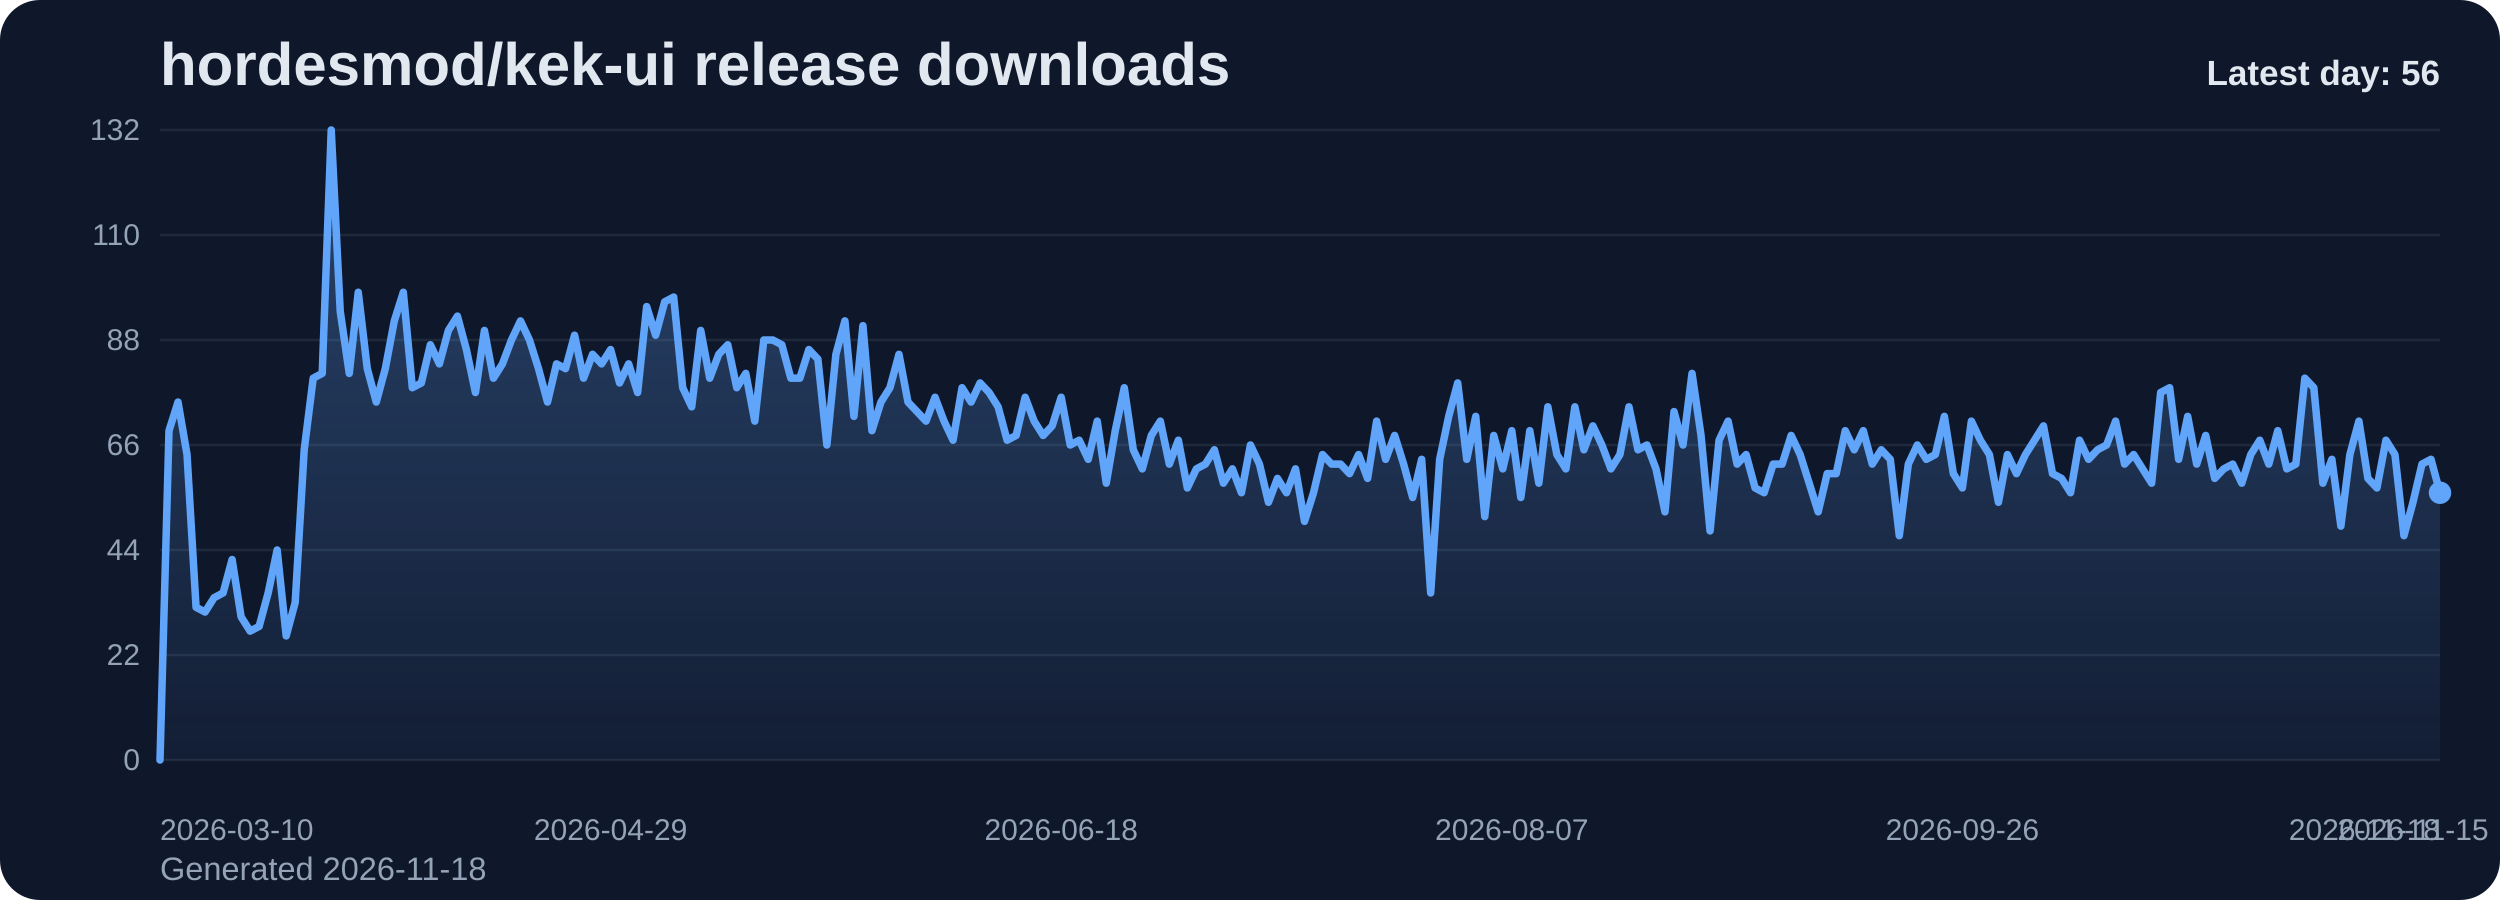
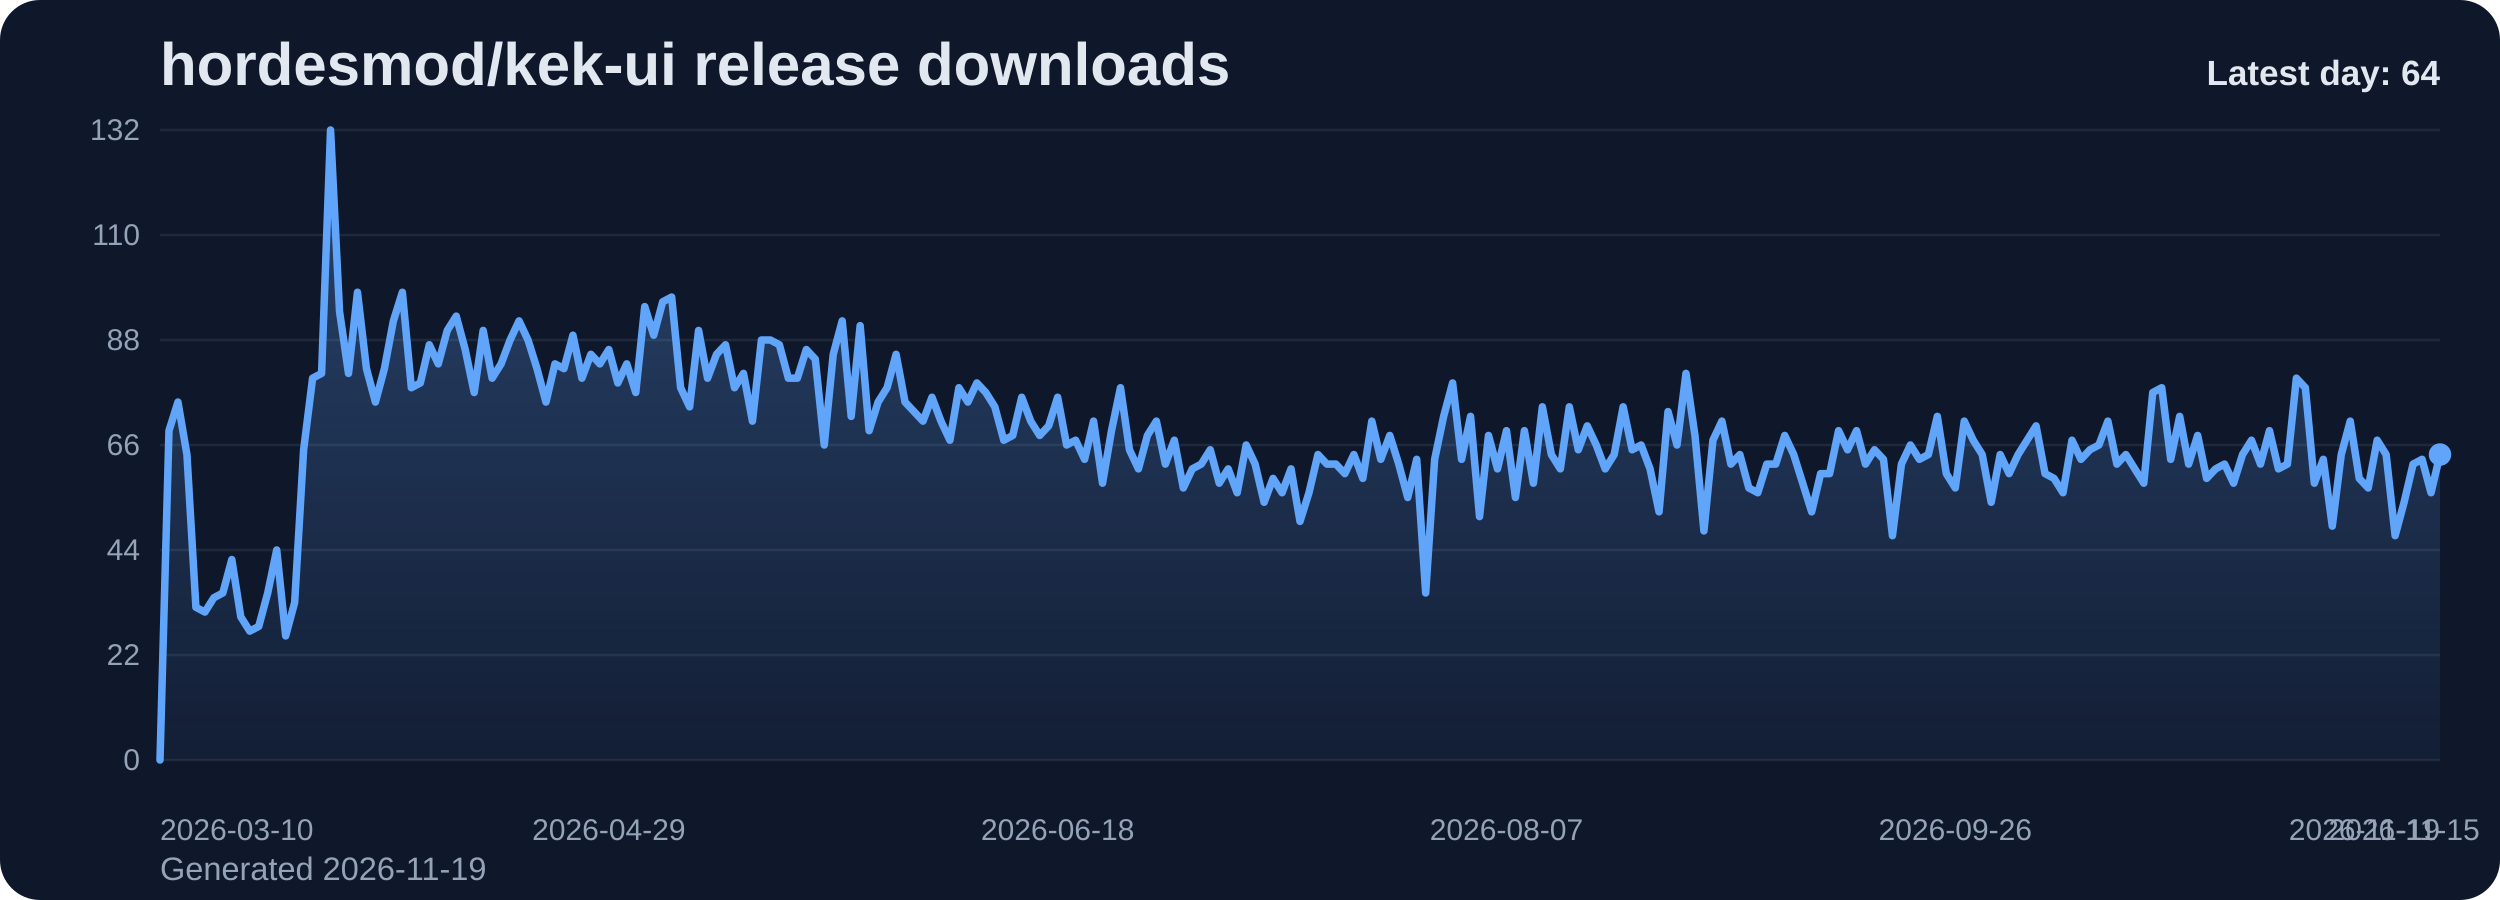
<svg xmlns="http://www.w3.org/2000/svg" viewBox="0 0 1000 360" role="img" aria-label="hordesmod/kek-ui release downloads chart">
  <defs>
    <linearGradient id="fill-daily-slate" x1="0" y1="0" x2="0" y2="1">
      <stop offset="0%" stop-color="#60a5fa" stop-opacity="0.32" />
      <stop offset="100%" stop-color="#60a5fa" stop-opacity="0.05" />
    </linearGradient>
    <style>
      .bg { fill: #0f172a; }
      .title { font: 700 24px Arial, sans-serif; fill: #e2e8f0; }
      .sub { font: 400 13px Arial, sans-serif; fill: #94a3b8; }
      .grid { stroke: #1e293b; stroke-width: 1; }
      .axis { font: 400 12px Arial, sans-serif; fill: #94a3b8; }
      .line { fill: none; stroke: #60a5fa; stroke-width: 3; stroke-linecap: round; stroke-linejoin: round; }
      .dot { fill: #60a5fa; }
      .value { font: 600 11px Arial, sans-serif; fill: #cbd5e1; }
      .latest { font: 700 14px Arial, sans-serif; fill: #e2e8f0; }
    </style>
  </defs>
  <rect class="bg" x="0" y="0" width="1000" height="360" rx="16" />
  <text class="title" x="64" y="34">hordesmod/kek-ui release downloads</text>
-   <text class="sub" x="64" y="352">Generated 2026-11-18</text>
+   <text class="sub" x="64" y="352">Generated 2026-11-19</text>
  <line x1="64" y1="52.00" x2="976" y2="52.00" class="grid" />
  <text x="56" y="56.00" text-anchor="end" class="axis">132</text>
  <line x1="64" y1="94.00" x2="976" y2="94.00" class="grid" />
  <text x="56" y="98.00" text-anchor="end" class="axis">110</text>
  <line x1="64" y1="136.00" x2="976" y2="136.00" class="grid" />
  <text x="56" y="140.00" text-anchor="end" class="axis">88</text>
  <line x1="64" y1="178.00" x2="976" y2="178.00" class="grid" />
  <text x="56" y="182.00" text-anchor="end" class="axis">66</text>
  <line x1="64" y1="220.00" x2="976" y2="220.00" class="grid" />
  <text x="56" y="224.00" text-anchor="end" class="axis">44</text>
  <line x1="64" y1="262.00" x2="976" y2="262.00" class="grid" />
  <text x="56" y="266.00" text-anchor="end" class="axis">22</text>
  <line x1="64" y1="304.00" x2="976" y2="304.00" class="grid" />
  <text x="56" y="308.00" text-anchor="end" class="axis">0</text>
-   <path d="M 64.00 304 L 64.00 304.00 L 67.60 172.27 L 71.21 160.82 L 74.81 181.82 L 78.42 242.91 L 82.02 244.82 L 85.63 239.09 L 89.23 237.18 L 92.84 223.82 L 96.44 246.73 L 100.05 252.45 L 103.65 250.55 L 107.26 237.18 L 110.86 220.00 L 114.47 254.36 L 118.07 241.00 L 121.68 179.91 L 125.28 151.27 L 128.89 149.36 L 132.49 52.00 L 136.09 124.55 L 139.70 149.36 L 143.30 116.91 L 146.91 147.45 L 150.51 160.82 L 154.12 147.45 L 157.72 128.36 L 161.33 116.91 L 164.93 155.09 L 168.54 153.18 L 172.14 137.91 L 175.75 145.55 L 179.35 132.18 L 182.96 126.45 L 186.56 139.82 L 190.17 157.00 L 193.77 132.18 L 197.38 151.27 L 200.98 145.55 L 204.58 136.00 L 208.19 128.36 L 211.79 136.00 L 215.40 147.45 L 219.00 160.82 L 222.61 145.55 L 226.21 147.45 L 229.82 134.09 L 233.42 151.27 L 237.03 141.73 L 240.63 145.55 L 244.24 139.82 L 247.84 153.18 L 251.45 145.55 L 255.05 157.00 L 258.66 122.64 L 262.26 134.09 L 265.87 120.73 L 269.47 118.82 L 273.08 155.09 L 276.68 162.73 L 280.28 132.18 L 283.89 151.27 L 287.49 141.73 L 291.10 137.91 L 294.70 155.09 L 298.31 149.36 L 301.91 168.45 L 305.52 136.00 L 309.12 136.00 L 312.73 137.91 L 316.33 151.27 L 319.94 151.27 L 323.54 139.82 L 327.15 143.64 L 330.75 178.00 L 334.36 141.73 L 337.96 128.36 L 341.57 166.55 L 345.17 130.27 L 348.77 172.27 L 352.38 160.82 L 355.98 155.09 L 359.59 141.73 L 363.19 160.82 L 366.80 164.64 L 370.40 168.45 L 374.01 158.91 L 377.61 168.45 L 381.22 176.09 L 384.82 155.09 L 388.43 160.82 L 392.03 153.18 L 395.64 157.00 L 399.24 162.73 L 402.85 176.09 L 406.45 174.18 L 410.06 158.91 L 413.66 168.45 L 417.26 174.18 L 420.87 170.36 L 424.47 158.91 L 428.08 178.00 L 431.68 176.09 L 435.29 183.73 L 438.89 168.45 L 442.50 193.27 L 446.10 172.27 L 449.71 155.09 L 453.31 179.91 L 456.92 187.55 L 460.52 174.18 L 464.13 168.45 L 467.73 185.64 L 471.34 176.09 L 474.94 195.18 L 478.55 187.55 L 482.15 185.64 L 485.75 179.91 L 489.36 193.27 L 492.96 187.55 L 496.57 197.09 L 500.17 178.00 L 503.78 185.64 L 507.38 200.91 L 510.99 191.36 L 514.59 197.09 L 518.20 187.55 L 521.80 208.55 L 525.41 197.09 L 529.01 181.82 L 532.62 185.64 L 536.22 185.64 L 539.83 189.45 L 543.43 181.82 L 547.04 191.36 L 550.64 168.45 L 554.25 183.73 L 557.85 174.18 L 561.45 185.64 L 565.06 199.00 L 568.66 183.73 L 572.27 237.18 L 575.87 183.73 L 579.48 166.55 L 583.08 153.18 L 586.69 183.73 L 590.29 166.55 L 593.90 206.64 L 597.50 174.18 L 601.11 187.55 L 604.71 172.27 L 608.32 199.00 L 611.92 172.27 L 615.53 193.27 L 619.13 162.73 L 622.74 181.82 L 626.34 187.55 L 629.94 162.73 L 633.55 179.91 L 637.15 170.36 L 640.76 178.00 L 644.36 187.55 L 647.97 181.82 L 651.57 162.73 L 655.18 179.91 L 658.78 178.00 L 662.39 187.55 L 665.99 204.73 L 669.60 164.64 L 673.20 178.00 L 676.81 149.36 L 680.41 174.18 L 684.02 212.36 L 687.62 176.09 L 691.23 168.45 L 694.83 185.64 L 698.43 181.82 L 702.04 195.18 L 705.64 197.09 L 709.25 185.64 L 712.85 185.64 L 716.46 174.18 L 720.06 181.82 L 723.67 193.27 L 727.27 204.73 L 730.88 189.45 L 734.48 189.45 L 738.09 172.27 L 741.69 179.91 L 745.30 172.27 L 748.90 185.64 L 752.51 179.91 L 756.11 183.73 L 759.72 214.27 L 763.32 185.64 L 766.92 178.00 L 770.53 183.73 L 774.13 181.82 L 777.74 166.55 L 781.34 189.45 L 784.95 195.18 L 788.55 168.45 L 792.16 176.09 L 795.76 181.82 L 799.37 200.91 L 802.97 181.82 L 806.58 189.45 L 810.18 181.82 L 813.79 176.09 L 817.39 170.36 L 821.00 189.45 L 824.60 191.36 L 828.21 197.09 L 831.81 176.09 L 835.42 183.73 L 839.02 179.91 L 842.62 178.00 L 846.23 168.45 L 849.83 185.64 L 853.44 181.82 L 857.04 187.55 L 860.65 193.27 L 864.25 157.00 L 867.86 155.09 L 871.46 183.73 L 875.07 166.55 L 878.67 185.64 L 882.28 174.18 L 885.88 191.36 L 889.49 187.55 L 893.09 185.64 L 896.70 193.27 L 900.30 181.82 L 903.91 176.09 L 907.51 185.64 L 911.11 172.27 L 914.72 187.55 L 918.32 185.64 L 921.93 151.27 L 925.53 155.09 L 929.14 193.27 L 932.74 183.73 L 936.35 210.45 L 939.95 181.82 L 943.56 168.45 L 947.16 191.36 L 950.77 195.18 L 954.37 176.09 L 957.98 181.82 L 961.58 214.27 L 965.19 200.91 L 968.79 185.64 L 972.40 183.73 L 976.00 197.09 L 976.00 304 Z" fill="url(#fill-daily-slate)" />
-   <polyline class="line" points="64.00,304.00 67.60,172.27 71.21,160.82 74.81,181.82 78.42,242.91 82.02,244.82 85.63,239.09 89.23,237.18 92.84,223.82 96.44,246.73 100.05,252.45 103.65,250.55 107.26,237.18 110.86,220.00 114.47,254.36 118.07,241.00 121.68,179.91 125.28,151.27 128.89,149.36 132.49,52.00 136.09,124.55 139.70,149.36 143.30,116.91 146.91,147.45 150.51,160.82 154.12,147.45 157.72,128.36 161.33,116.91 164.93,155.09 168.54,153.18 172.14,137.91 175.75,145.55 179.35,132.18 182.96,126.45 186.56,139.82 190.17,157.00 193.77,132.18 197.38,151.27 200.98,145.55 204.58,136.00 208.19,128.36 211.79,136.00 215.40,147.45 219.00,160.82 222.61,145.55 226.21,147.45 229.82,134.09 233.42,151.27 237.03,141.73 240.63,145.55 244.24,139.82 247.84,153.18 251.45,145.55 255.05,157.00 258.66,122.64 262.26,134.09 265.87,120.73 269.47,118.82 273.08,155.09 276.68,162.73 280.28,132.18 283.89,151.27 287.49,141.73 291.10,137.91 294.70,155.09 298.31,149.36 301.91,168.45 305.52,136.00 309.12,136.00 312.73,137.91 316.33,151.27 319.94,151.27 323.54,139.82 327.15,143.64 330.75,178.00 334.36,141.73 337.96,128.36 341.57,166.55 345.17,130.27 348.77,172.27 352.38,160.82 355.98,155.09 359.59,141.73 363.19,160.82 366.80,164.64 370.40,168.45 374.01,158.91 377.61,168.45 381.22,176.09 384.82,155.09 388.43,160.82 392.03,153.18 395.64,157.00 399.24,162.73 402.85,176.09 406.45,174.18 410.06,158.91 413.66,168.45 417.26,174.18 420.87,170.36 424.47,158.91 428.08,178.00 431.68,176.09 435.29,183.73 438.89,168.45 442.50,193.27 446.10,172.27 449.71,155.09 453.31,179.91 456.92,187.55 460.52,174.18 464.13,168.45 467.73,185.64 471.34,176.09 474.94,195.18 478.55,187.55 482.15,185.64 485.75,179.91 489.36,193.27 492.96,187.55 496.57,197.09 500.17,178.00 503.78,185.64 507.38,200.91 510.99,191.36 514.59,197.09 518.20,187.55 521.80,208.55 525.41,197.09 529.01,181.82 532.62,185.64 536.22,185.64 539.83,189.45 543.43,181.82 547.04,191.36 550.64,168.45 554.25,183.73 557.85,174.18 561.45,185.64 565.06,199.00 568.66,183.73 572.27,237.18 575.87,183.73 579.48,166.55 583.08,153.18 586.69,183.73 590.29,166.55 593.90,206.64 597.50,174.18 601.11,187.55 604.71,172.27 608.32,199.00 611.92,172.27 615.53,193.27 619.13,162.73 622.74,181.82 626.34,187.55 629.94,162.73 633.55,179.91 637.15,170.36 640.76,178.00 644.36,187.55 647.97,181.82 651.57,162.73 655.18,179.91 658.78,178.00 662.39,187.55 665.99,204.73 669.60,164.64 673.20,178.00 676.81,149.36 680.41,174.18 684.02,212.36 687.62,176.09 691.23,168.45 694.83,185.64 698.43,181.82 702.04,195.18 705.64,197.09 709.25,185.64 712.85,185.64 716.46,174.18 720.06,181.82 723.67,193.27 727.27,204.73 730.88,189.45 734.48,189.45 738.09,172.27 741.69,179.91 745.30,172.27 748.90,185.64 752.51,179.91 756.11,183.73 759.72,214.27 763.32,185.64 766.92,178.00 770.53,183.73 774.13,181.82 777.74,166.55 781.34,189.45 784.95,195.18 788.55,168.45 792.16,176.09 795.76,181.82 799.37,200.91 802.97,181.82 806.58,189.45 810.18,181.82 813.79,176.09 817.39,170.36 821.00,189.45 824.60,191.36 828.21,197.09 831.81,176.09 835.42,183.73 839.02,179.91 842.62,178.00 846.23,168.45 849.83,185.64 853.44,181.82 857.04,187.55 860.65,193.27 864.25,157.00 867.86,155.09 871.46,183.73 875.07,166.55 878.67,185.64 882.28,174.18 885.88,191.36 889.49,187.55 893.09,185.64 896.70,193.27 900.30,181.82 903.91,176.09 907.51,185.64 911.11,172.27 914.72,187.55 918.32,185.64 921.93,151.27 925.53,155.09 929.14,193.27 932.74,183.73 936.35,210.45 939.95,181.82 943.56,168.45 947.16,191.36 950.77,195.18 954.37,176.09 957.98,181.82 961.58,214.27 965.19,200.91 968.79,185.64 972.40,183.73 976.00,197.09" />
-   <circle class="dot" cx="976.00" cy="197.09" r="4.5" />
+   <path d="M 64.00 304 L 64.00 304.00 L 67.59 172.27 L 71.18 160.82 L 74.77 181.82 L 78.36 242.91 L 81.95 244.82 L 85.54 239.09 L 89.13 237.18 L 92.72 223.82 L 96.31 246.73 L 99.91 252.45 L 103.50 250.55 L 107.09 237.18 L 110.68 220.00 L 114.27 254.36 L 117.86 241.00 L 121.45 179.91 L 125.04 151.27 L 128.63 149.36 L 132.22 52.00 L 135.81 124.55 L 139.40 149.36 L 142.99 116.91 L 146.58 147.45 L 150.17 160.82 L 153.76 147.45 L 157.35 128.36 L 160.94 116.91 L 164.54 155.09 L 168.13 153.18 L 171.72 137.91 L 175.31 145.55 L 178.90 132.18 L 182.49 126.45 L 186.08 139.82 L 189.67 157.00 L 193.26 132.18 L 196.85 151.27 L 200.44 145.55 L 204.03 136.00 L 207.62 128.36 L 211.21 136.00 L 214.80 147.45 L 218.39 160.82 L 221.98 145.55 L 225.57 147.45 L 229.17 134.09 L 232.76 151.27 L 236.35 141.73 L 239.94 145.55 L 243.53 139.82 L 247.12 153.18 L 250.71 145.55 L 254.30 157.00 L 257.89 122.64 L 261.48 134.09 L 265.07 120.73 L 268.66 118.82 L 272.25 155.09 L 275.84 162.73 L 279.43 132.18 L 283.02 151.27 L 286.61 141.73 L 290.20 137.91 L 293.80 155.09 L 297.39 149.36 L 300.98 168.45 L 304.57 136.00 L 308.16 136.00 L 311.75 137.91 L 315.34 151.27 L 318.93 151.27 L 322.52 139.82 L 326.11 143.64 L 329.70 178.00 L 333.29 141.73 L 336.88 128.36 L 340.47 166.55 L 344.06 130.27 L 347.65 172.27 L 351.24 160.82 L 354.83 155.09 L 358.43 141.73 L 362.02 160.82 L 365.61 164.64 L 369.20 168.45 L 372.79 158.91 L 376.38 168.45 L 379.97 176.09 L 383.56 155.09 L 387.15 160.82 L 390.74 153.18 L 394.33 157.00 L 397.92 162.73 L 401.51 176.09 L 405.10 174.18 L 408.69 158.91 L 412.28 168.45 L 415.87 174.18 L 419.46 170.36 L 423.06 158.91 L 426.65 178.00 L 430.24 176.09 L 433.83 183.73 L 437.42 168.45 L 441.01 193.27 L 444.60 172.27 L 448.19 155.09 L 451.78 179.91 L 455.37 187.55 L 458.96 174.18 L 462.55 168.45 L 466.14 185.64 L 469.73 176.09 L 473.32 195.18 L 476.91 187.55 L 480.50 185.64 L 484.09 179.91 L 487.69 193.27 L 491.28 187.55 L 494.87 197.09 L 498.46 178.00 L 502.05 185.64 L 505.64 200.91 L 509.23 191.36 L 512.82 197.09 L 516.41 187.55 L 520.00 208.55 L 523.59 197.09 L 527.18 181.82 L 530.77 185.64 L 534.36 185.64 L 537.95 189.45 L 541.54 181.82 L 545.13 191.36 L 548.72 168.45 L 552.31 183.73 L 555.91 174.18 L 559.50 185.64 L 563.09 199.00 L 566.68 183.73 L 570.27 237.18 L 573.86 183.73 L 577.45 166.55 L 581.04 153.18 L 584.63 183.73 L 588.22 166.55 L 591.81 206.64 L 595.40 174.18 L 598.99 187.55 L 602.58 172.27 L 606.17 199.00 L 609.76 172.27 L 613.35 193.27 L 616.94 162.73 L 620.54 181.82 L 624.13 187.55 L 627.72 162.73 L 631.31 179.91 L 634.90 170.36 L 638.49 178.00 L 642.08 187.55 L 645.67 181.82 L 649.26 162.73 L 652.85 179.91 L 656.44 178.00 L 660.03 187.55 L 663.62 204.73 L 667.21 164.64 L 670.80 178.00 L 674.39 149.36 L 677.98 174.18 L 681.57 212.36 L 685.17 176.09 L 688.76 168.45 L 692.35 185.64 L 695.94 181.82 L 699.53 195.18 L 703.12 197.09 L 706.71 185.64 L 710.30 185.64 L 713.89 174.18 L 717.48 181.82 L 721.07 193.27 L 724.66 204.73 L 728.25 189.45 L 731.84 189.45 L 735.43 172.27 L 739.02 179.91 L 742.61 172.27 L 746.20 185.64 L 749.80 179.91 L 753.39 183.73 L 756.98 214.27 L 760.57 185.64 L 764.16 178.00 L 767.75 183.73 L 771.34 181.82 L 774.93 166.55 L 778.52 189.45 L 782.11 195.18 L 785.70 168.45 L 789.29 176.09 L 792.88 181.82 L 796.47 200.91 L 800.06 181.82 L 803.65 189.45 L 807.24 181.82 L 810.83 176.09 L 814.43 170.36 L 818.02 189.45 L 821.61 191.36 L 825.20 197.09 L 828.79 176.09 L 832.38 183.73 L 835.97 179.91 L 839.56 178.00 L 843.15 168.45 L 846.74 185.64 L 850.33 181.82 L 853.92 187.55 L 857.51 193.27 L 861.10 157.00 L 864.69 155.09 L 868.28 183.73 L 871.87 166.55 L 875.46 185.64 L 879.06 174.18 L 882.65 191.36 L 886.24 187.55 L 889.83 185.64 L 893.42 193.27 L 897.01 181.82 L 900.60 176.09 L 904.19 185.64 L 907.78 172.27 L 911.37 187.55 L 914.96 185.64 L 918.55 151.27 L 922.14 155.09 L 925.73 193.27 L 929.32 183.73 L 932.91 210.45 L 936.50 181.82 L 940.09 168.45 L 943.69 191.36 L 947.28 195.18 L 950.87 176.09 L 954.46 181.82 L 958.05 214.27 L 961.64 200.91 L 965.23 185.64 L 968.82 183.73 L 972.41 197.09 L 976.00 181.82 L 976.00 304 Z" fill="url(#fill-daily-slate)" />
+   <polyline class="line" points="64.00,304.00 67.59,172.27 71.18,160.82 74.77,181.82 78.36,242.91 81.95,244.82 85.54,239.09 89.13,237.18 92.72,223.82 96.31,246.73 99.91,252.45 103.50,250.55 107.09,237.18 110.68,220.00 114.27,254.36 117.86,241.00 121.45,179.91 125.04,151.27 128.63,149.36 132.22,52.00 135.81,124.55 139.40,149.36 142.99,116.91 146.58,147.45 150.17,160.82 153.76,147.45 157.35,128.36 160.94,116.91 164.54,155.09 168.13,153.18 171.72,137.91 175.31,145.55 178.90,132.18 182.49,126.45 186.08,139.82 189.67,157.00 193.26,132.18 196.85,151.27 200.44,145.55 204.03,136.00 207.62,128.36 211.21,136.00 214.80,147.45 218.39,160.82 221.98,145.55 225.57,147.45 229.17,134.09 232.76,151.27 236.35,141.73 239.94,145.55 243.53,139.82 247.12,153.18 250.71,145.55 254.30,157.00 257.89,122.64 261.48,134.09 265.07,120.73 268.66,118.82 272.25,155.09 275.84,162.73 279.43,132.18 283.02,151.27 286.61,141.73 290.20,137.91 293.80,155.09 297.39,149.36 300.98,168.45 304.57,136.00 308.16,136.00 311.75,137.91 315.34,151.27 318.93,151.27 322.52,139.82 326.11,143.64 329.70,178.00 333.29,141.73 336.88,128.36 340.47,166.55 344.06,130.27 347.65,172.27 351.24,160.82 354.83,155.09 358.43,141.73 362.02,160.82 365.61,164.64 369.20,168.45 372.79,158.91 376.38,168.45 379.97,176.09 383.56,155.09 387.15,160.82 390.74,153.18 394.33,157.00 397.92,162.73 401.51,176.09 405.10,174.18 408.69,158.91 412.28,168.45 415.87,174.18 419.46,170.36 423.06,158.91 426.65,178.00 430.24,176.09 433.83,183.73 437.42,168.45 441.01,193.27 444.60,172.27 448.19,155.09 451.78,179.91 455.37,187.55 458.96,174.18 462.55,168.45 466.14,185.64 469.73,176.09 473.32,195.18 476.91,187.55 480.50,185.64 484.09,179.91 487.69,193.27 491.28,187.55 494.87,197.09 498.46,178.00 502.05,185.64 505.64,200.91 509.23,191.36 512.82,197.09 516.41,187.55 520.00,208.55 523.59,197.09 527.18,181.82 530.77,185.64 534.36,185.64 537.95,189.45 541.54,181.82 545.13,191.36 548.72,168.45 552.31,183.73 555.91,174.18 559.50,185.64 563.09,199.00 566.68,183.73 570.27,237.18 573.86,183.73 577.45,166.55 581.04,153.18 584.63,183.73 588.22,166.55 591.81,206.64 595.40,174.18 598.99,187.55 602.58,172.27 606.17,199.00 609.76,172.27 613.35,193.27 616.94,162.73 620.54,181.82 624.13,187.55 627.72,162.73 631.31,179.91 634.90,170.36 638.49,178.00 642.08,187.55 645.67,181.82 649.26,162.73 652.85,179.91 656.44,178.00 660.03,187.55 663.62,204.73 667.21,164.64 670.80,178.00 674.39,149.36 677.98,174.18 681.57,212.36 685.17,176.09 688.76,168.45 692.35,185.64 695.94,181.82 699.53,195.18 703.12,197.09 706.71,185.64 710.30,185.64 713.89,174.18 717.48,181.82 721.07,193.27 724.66,204.73 728.25,189.45 731.84,189.45 735.43,172.27 739.02,179.91 742.61,172.27 746.20,185.64 749.80,179.91 753.39,183.73 756.98,214.27 760.57,185.64 764.16,178.00 767.75,183.73 771.34,181.82 774.93,166.55 778.52,189.45 782.11,195.18 785.70,168.45 789.29,176.09 792.88,181.82 796.47,200.91 800.06,181.82 803.65,189.45 807.24,181.82 810.83,176.09 814.43,170.36 818.02,189.45 821.61,191.36 825.20,197.09 828.79,176.09 832.38,183.73 835.97,179.91 839.56,178.00 843.15,168.45 846.74,185.64 850.33,181.82 853.92,187.55 857.51,193.27 861.10,157.00 864.69,155.09 868.28,183.73 871.87,166.55 875.46,185.64 879.06,174.18 882.65,191.36 886.24,187.55 889.83,185.64 893.42,193.27 897.01,181.82 900.60,176.09 904.19,185.64 907.78,172.27 911.37,187.55 914.96,185.64 918.55,151.27 922.14,155.09 925.73,193.27 929.32,183.73 932.91,210.45 936.50,181.82 940.09,168.45 943.69,191.36 947.28,195.18 950.87,176.09 954.46,181.82 958.05,214.27 961.64,200.91 965.23,185.64 968.82,183.73 972.41,197.09 976.00,181.82" />
+   <circle class="dot" cx="976.00" cy="181.82" r="4.5" />
  <text class="axis" x="64.00" y="336" text-anchor="start">2026-03-10</text>
-   <text class="axis" x="244.24" y="336" text-anchor="middle">2026-04-29</text>
-   <text class="axis" x="424.47" y="336" text-anchor="middle">2026-06-18</text>
-   <text class="axis" x="604.71" y="336" text-anchor="middle">2026-08-07</text>
-   <text class="axis" x="784.95" y="336" text-anchor="middle">2026-09-26</text>
-   <text class="axis" x="965.19" y="336" text-anchor="middle">2026-11-15</text>
-   <text class="axis" x="976.00" y="336" text-anchor="end">2026-11-18</text>
-   <text class="latest" x="976" y="34" text-anchor="end">Latest day: 56</text>
+   <text class="axis" x="243.53" y="336" text-anchor="middle">2026-04-29</text>
+   <text class="axis" x="423.06" y="336" text-anchor="middle">2026-06-18</text>
+   <text class="axis" x="602.58" y="336" text-anchor="middle">2026-08-07</text>
+   <text class="axis" x="782.11" y="336" text-anchor="middle">2026-09-26</text>
+   <text class="axis" x="961.64" y="336" text-anchor="middle">2026-11-15</text>
+   <text class="axis" x="976.00" y="336" text-anchor="end">2026-11-19</text>
+   <text class="latest" x="976" y="34" text-anchor="end">Latest day: 64</text>
</svg>
